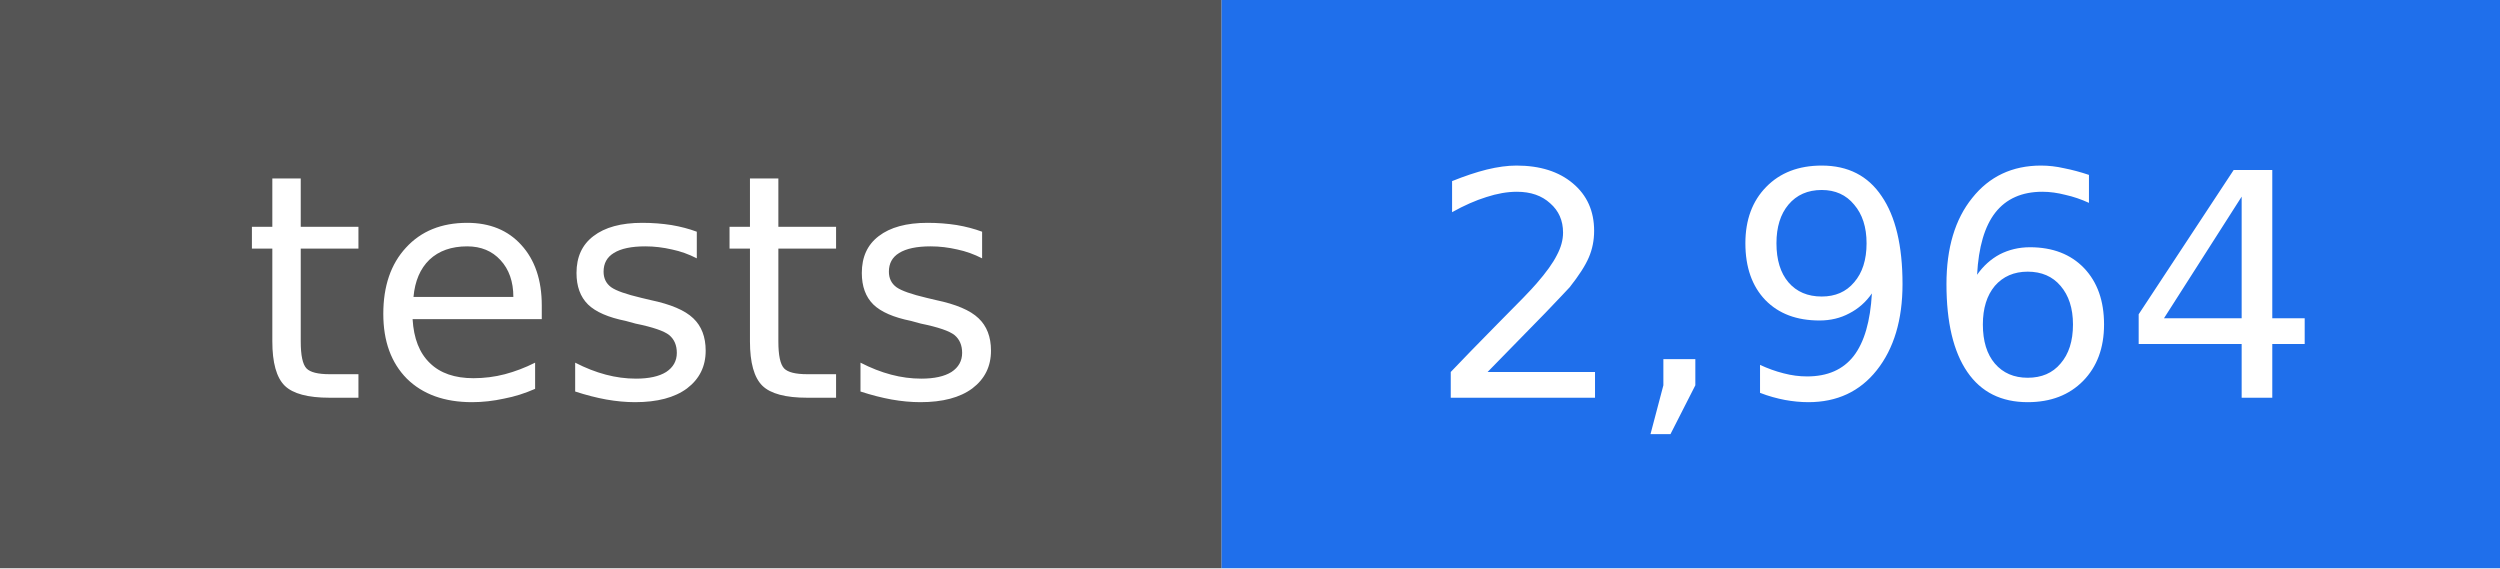
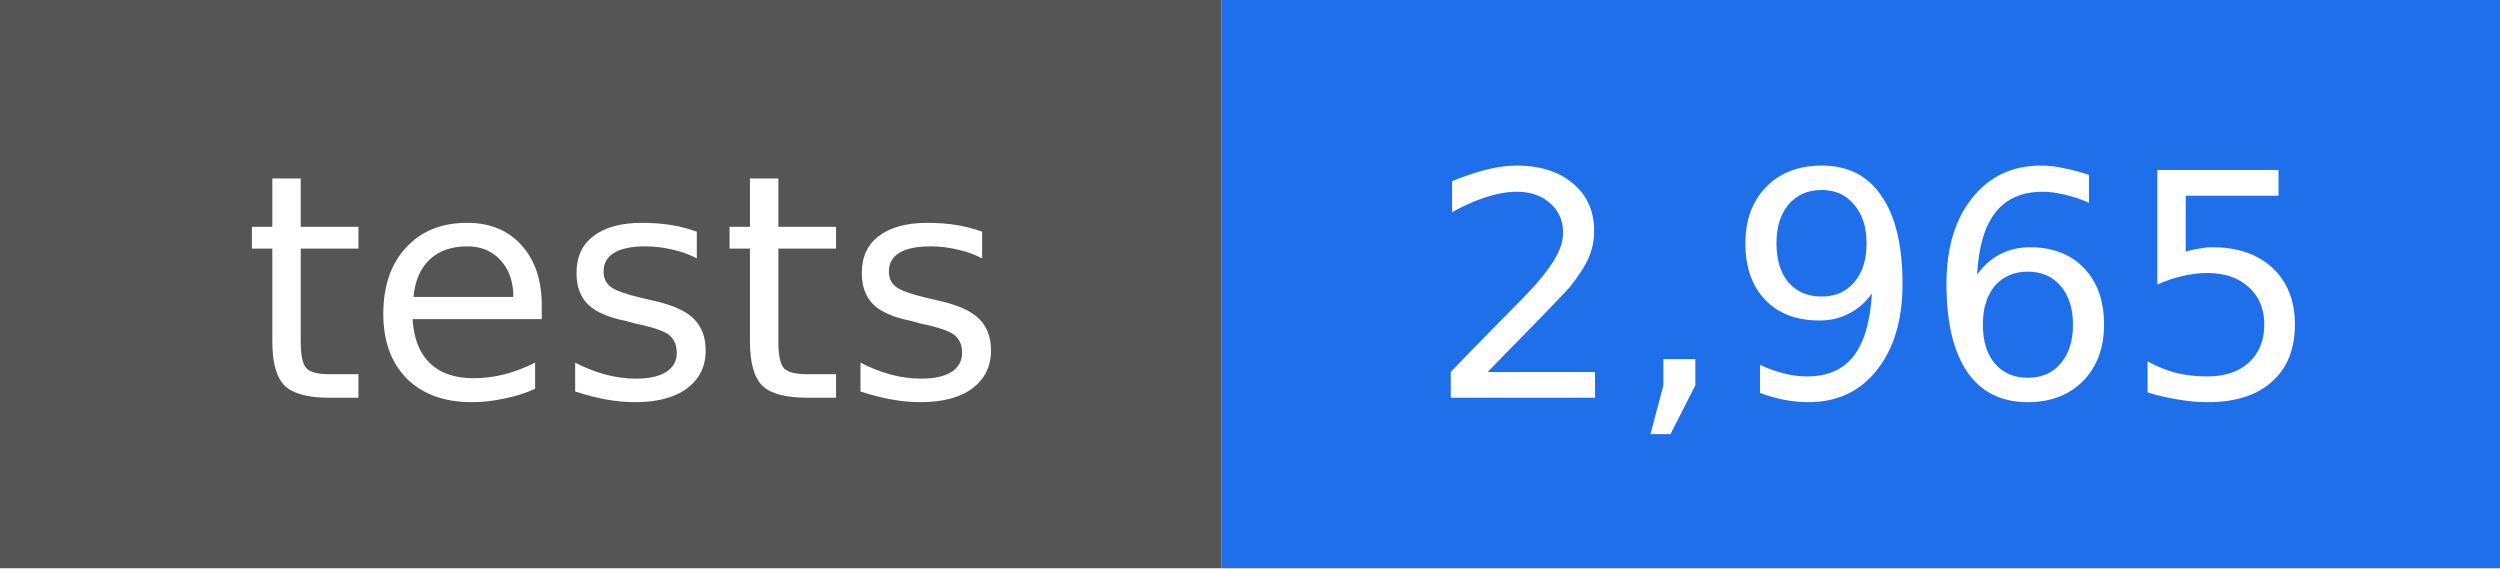
- <svg xmlns="http://www.w3.org/2000/svg" width="88" height="20" viewBox="0 0 88 20" role="img" aria-label="tests: 2,964">
+ <svg xmlns="http://www.w3.org/2000/svg" width="88" height="20" viewBox="0 0 88 20" role="img" aria-label="tests: 2,965">
  <rect width="43" height="20" fill="#555555" />
  <rect x="43" width="45" height="20" fill="#1f6feb" />
  <g fill="#ffffff" text-anchor="middle" font-family="DejaVu Sans, Verdana, sans-serif" font-size="11">
    <text x="22" y="14">tests</text>
-     <text x="66" y="14">2,964</text>
+     <text x="66" y="14">2,965</text>
  </g>
</svg>
